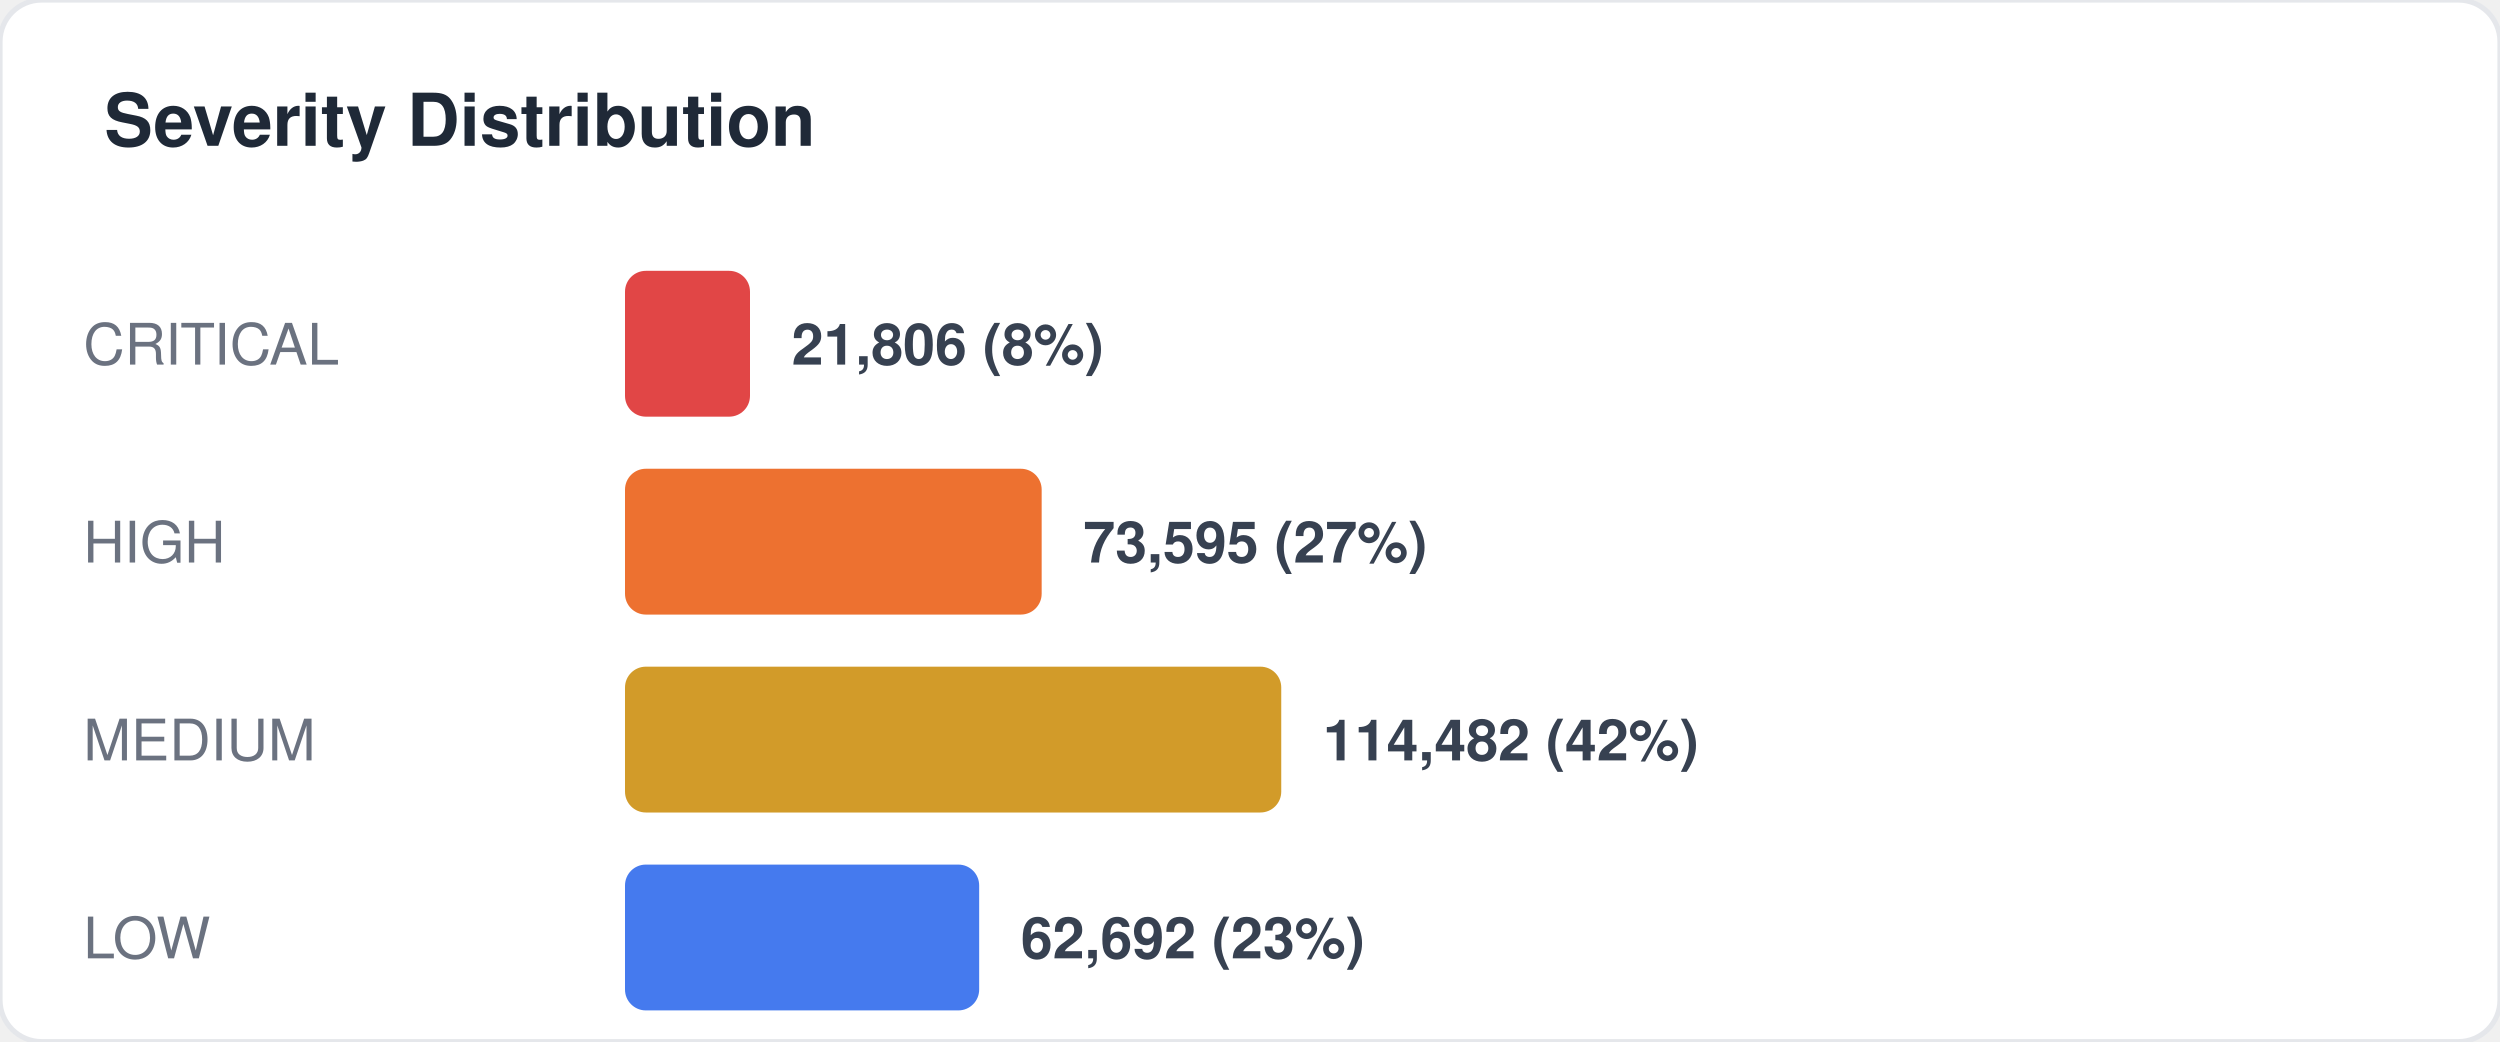
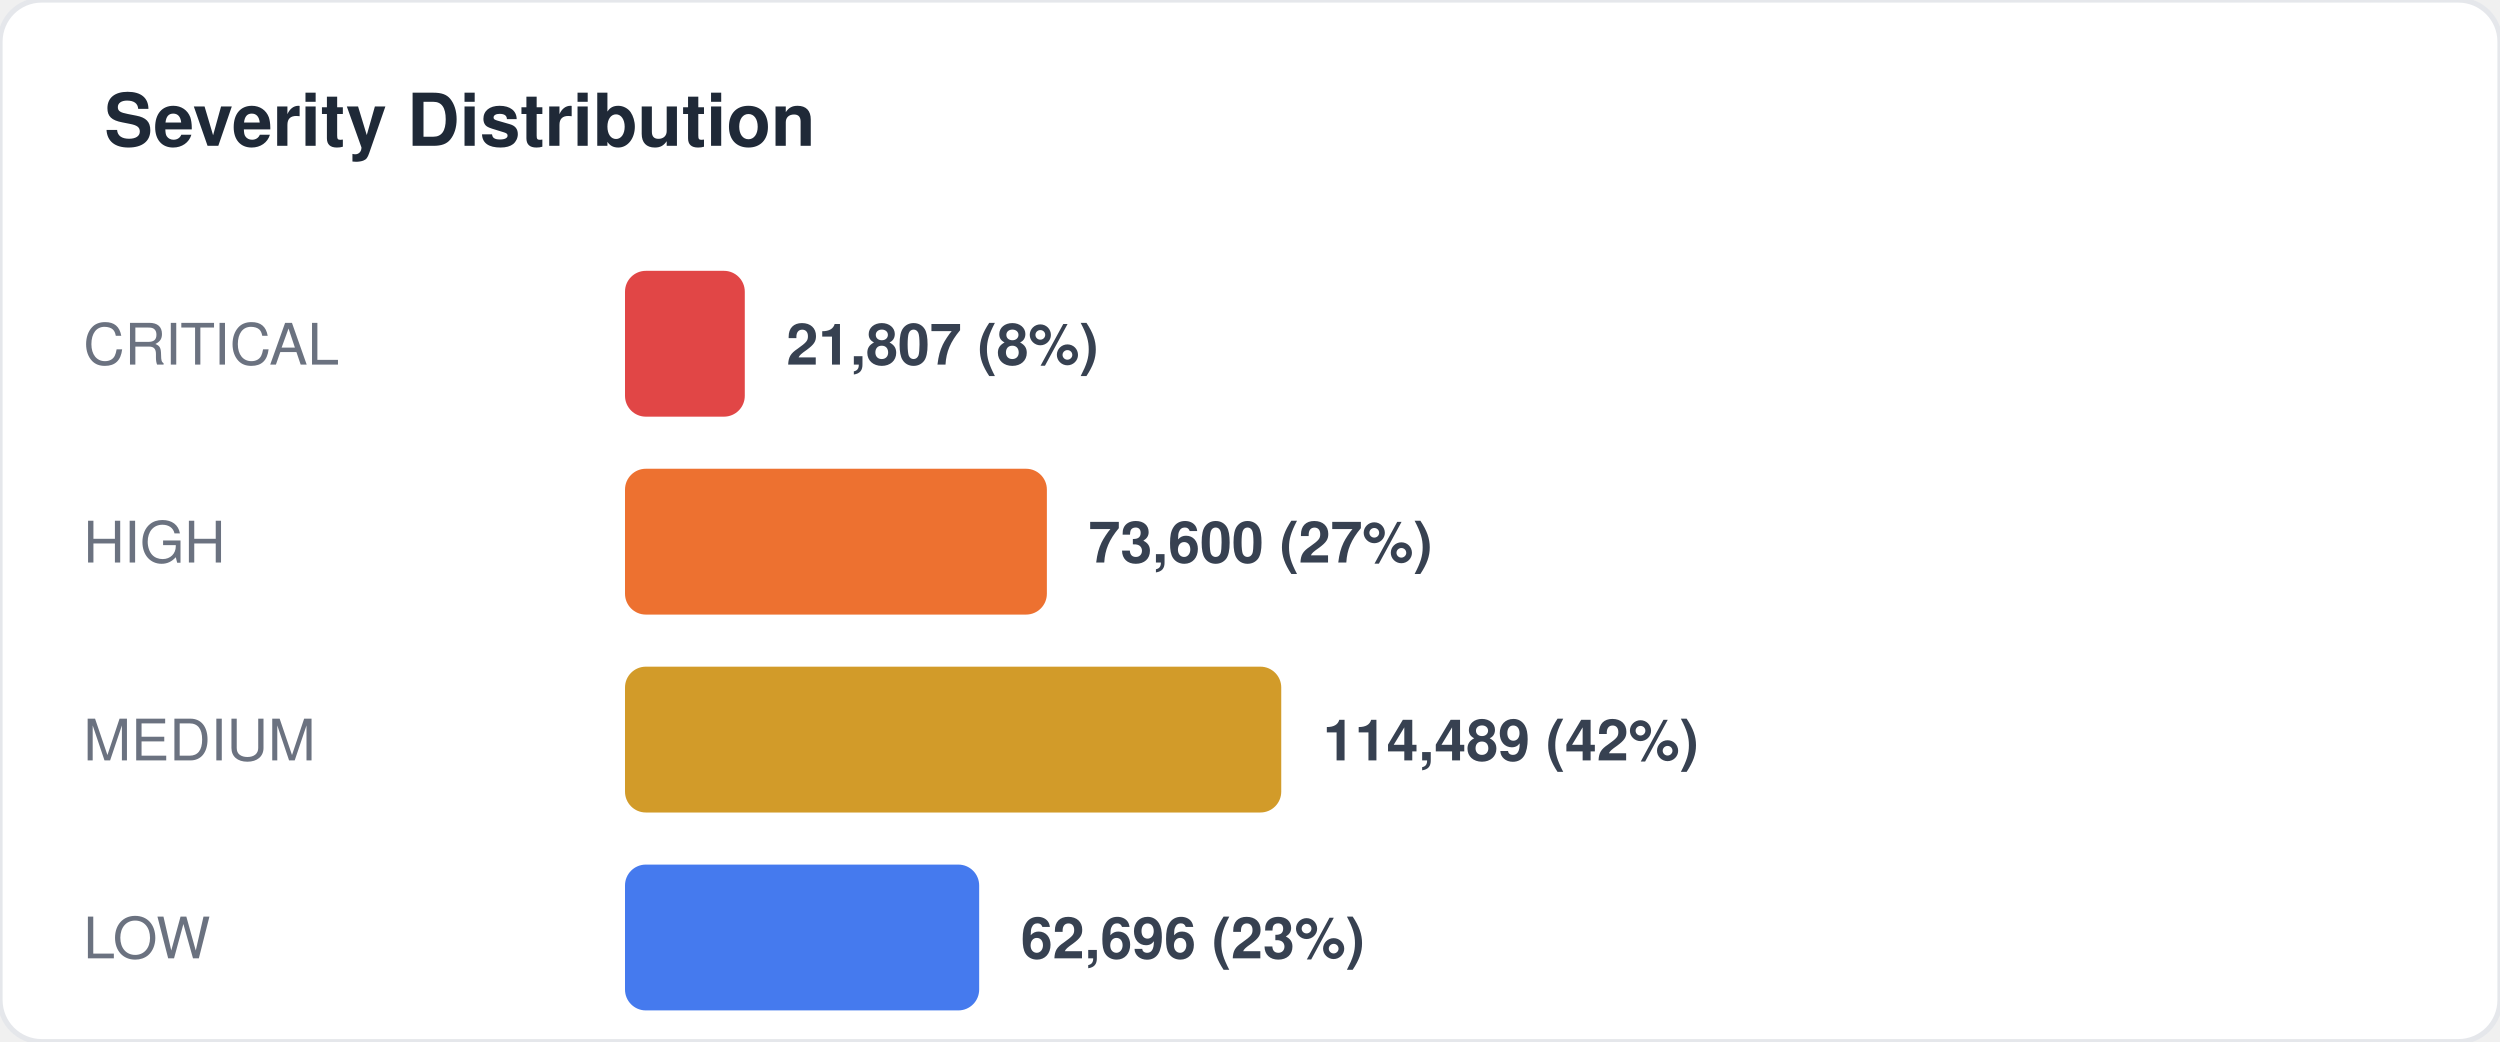
<svg xmlns="http://www.w3.org/2000/svg" width="480" height="200" viewBox="0 0 480 200" fill="none">
  <style>
  text { font-family: -apple-system, BlinkMacSystemFont, "Segoe UI", Helvetica, Arial, sans-serif; }
  .title { font-size: 14px; font-weight: 700; fill: #1f2937; }
  .label { font-size: 11px; fill: #6b7280; }
  .value { font-size: 11px; font-weight: 600; fill: #374151; }
  .big-number { font-size: 28px; font-weight: 800; fill: #111827; }
  .sub { font-size: 10px; fill: #9ca3af; }
</style>
  <rect width="480" height="200" rx="8" fill="#ffffff" stroke="#e5e7eb" stroke-width="1" />
  <text x="20" y="28" class="title">Severity Distribution</text>
  <text x="16" y="70" class="label">CRITICAL</text>
-   <rect x="120" y="52" width="24" height="28" rx="4" fill="#dc2626" opacity="0.85" />
-   <text x="152" y="70" class="value">21,806 (8%)</text>
+   <rect x="120" y="52" width="23" height="28" rx="4" fill="#dc2626" opacity="0.85" />
+   <text x="151" y="70" class="value">21,807 (8%)</text>
  <text x="16" y="108" class="label">HIGH</text>
-   <rect x="120" y="90" width="80" height="28" rx="4" fill="#ea580c" opacity="0.85" />
-   <text x="208" y="108" class="value">73,595 (27%)</text>
+   <rect x="120" y="90" width="81" height="28" rx="4" fill="#ea580c" opacity="0.85" />
+   <text x="209" y="108" class="value">73,600 (27%)</text>
  <text x="16" y="146" class="label">MEDIUM</text>
  <rect x="120" y="128" width="126" height="28" rx="4" fill="#ca8a04" opacity="0.85" />
-   <text x="254" y="146" class="value">114,482 (42%)</text>
+   <text x="254" y="146" class="value">114,489 (42%)</text>
  <text x="16" y="184" class="label">LOW</text>
  <rect x="120" y="166" width="68" height="28" rx="4" fill="#2563eb" opacity="0.85" />
-   <text x="196" y="184" class="value">62,692 (23%)</text>
+   <text x="196" y="184" class="value">62,696 (23%)</text>
</svg>
